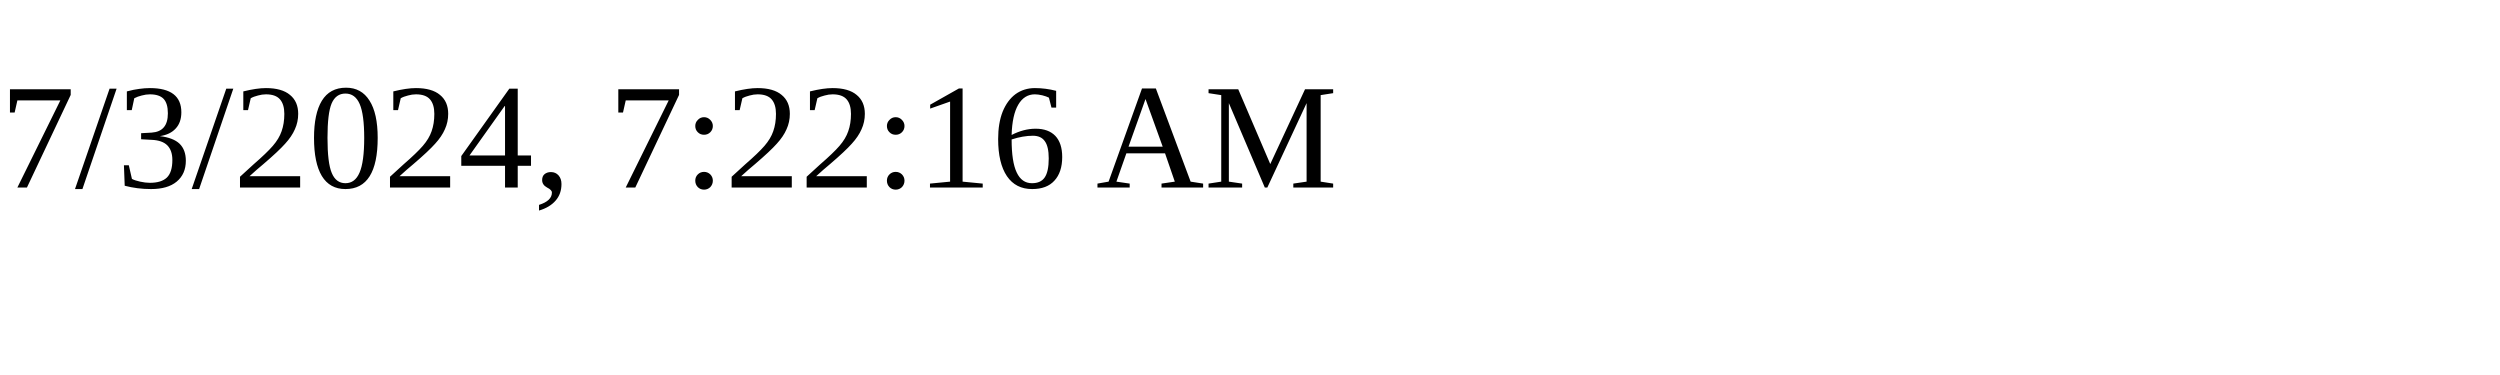
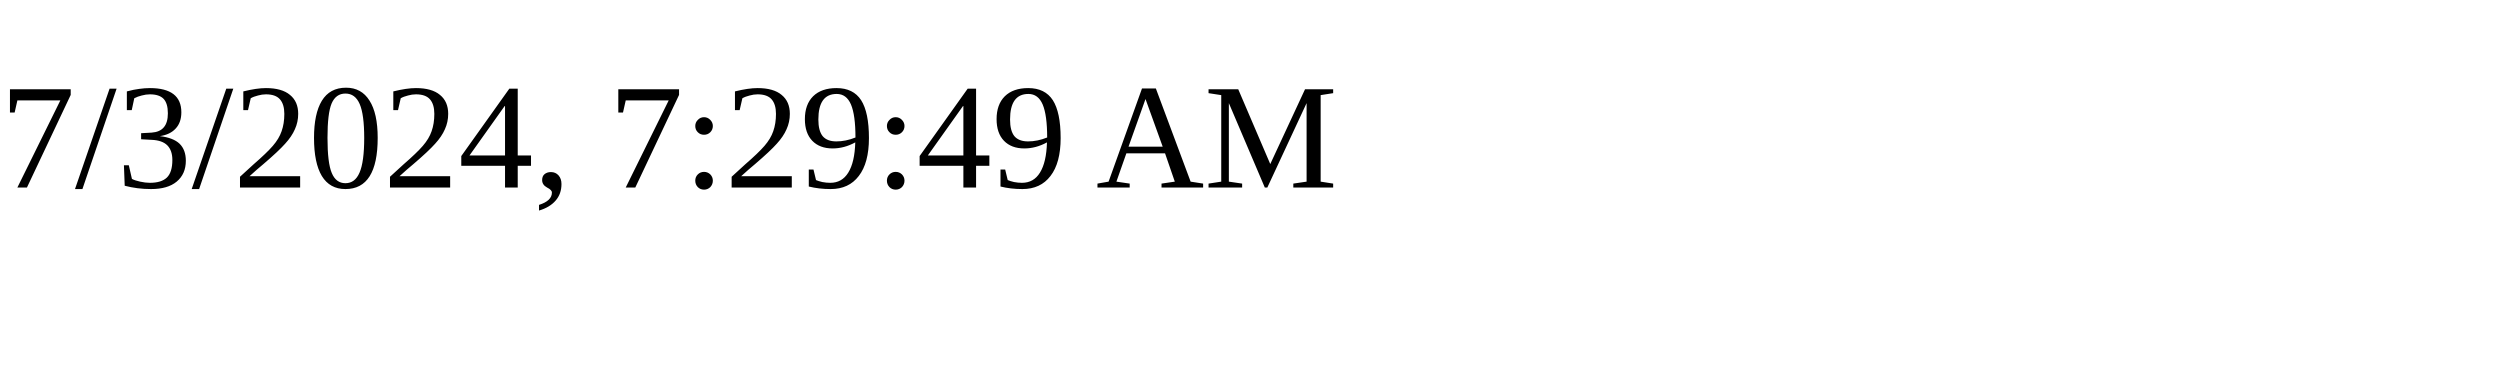
<svg xmlns="http://www.w3.org/2000/svg" height="30" width="200">
-   <text x="0" y="15">7/3/2024, 7:22:16 AM</text>
+   <text x="0" y="15">7/3/2024, 7:29:49 AM</text>
</svg>
